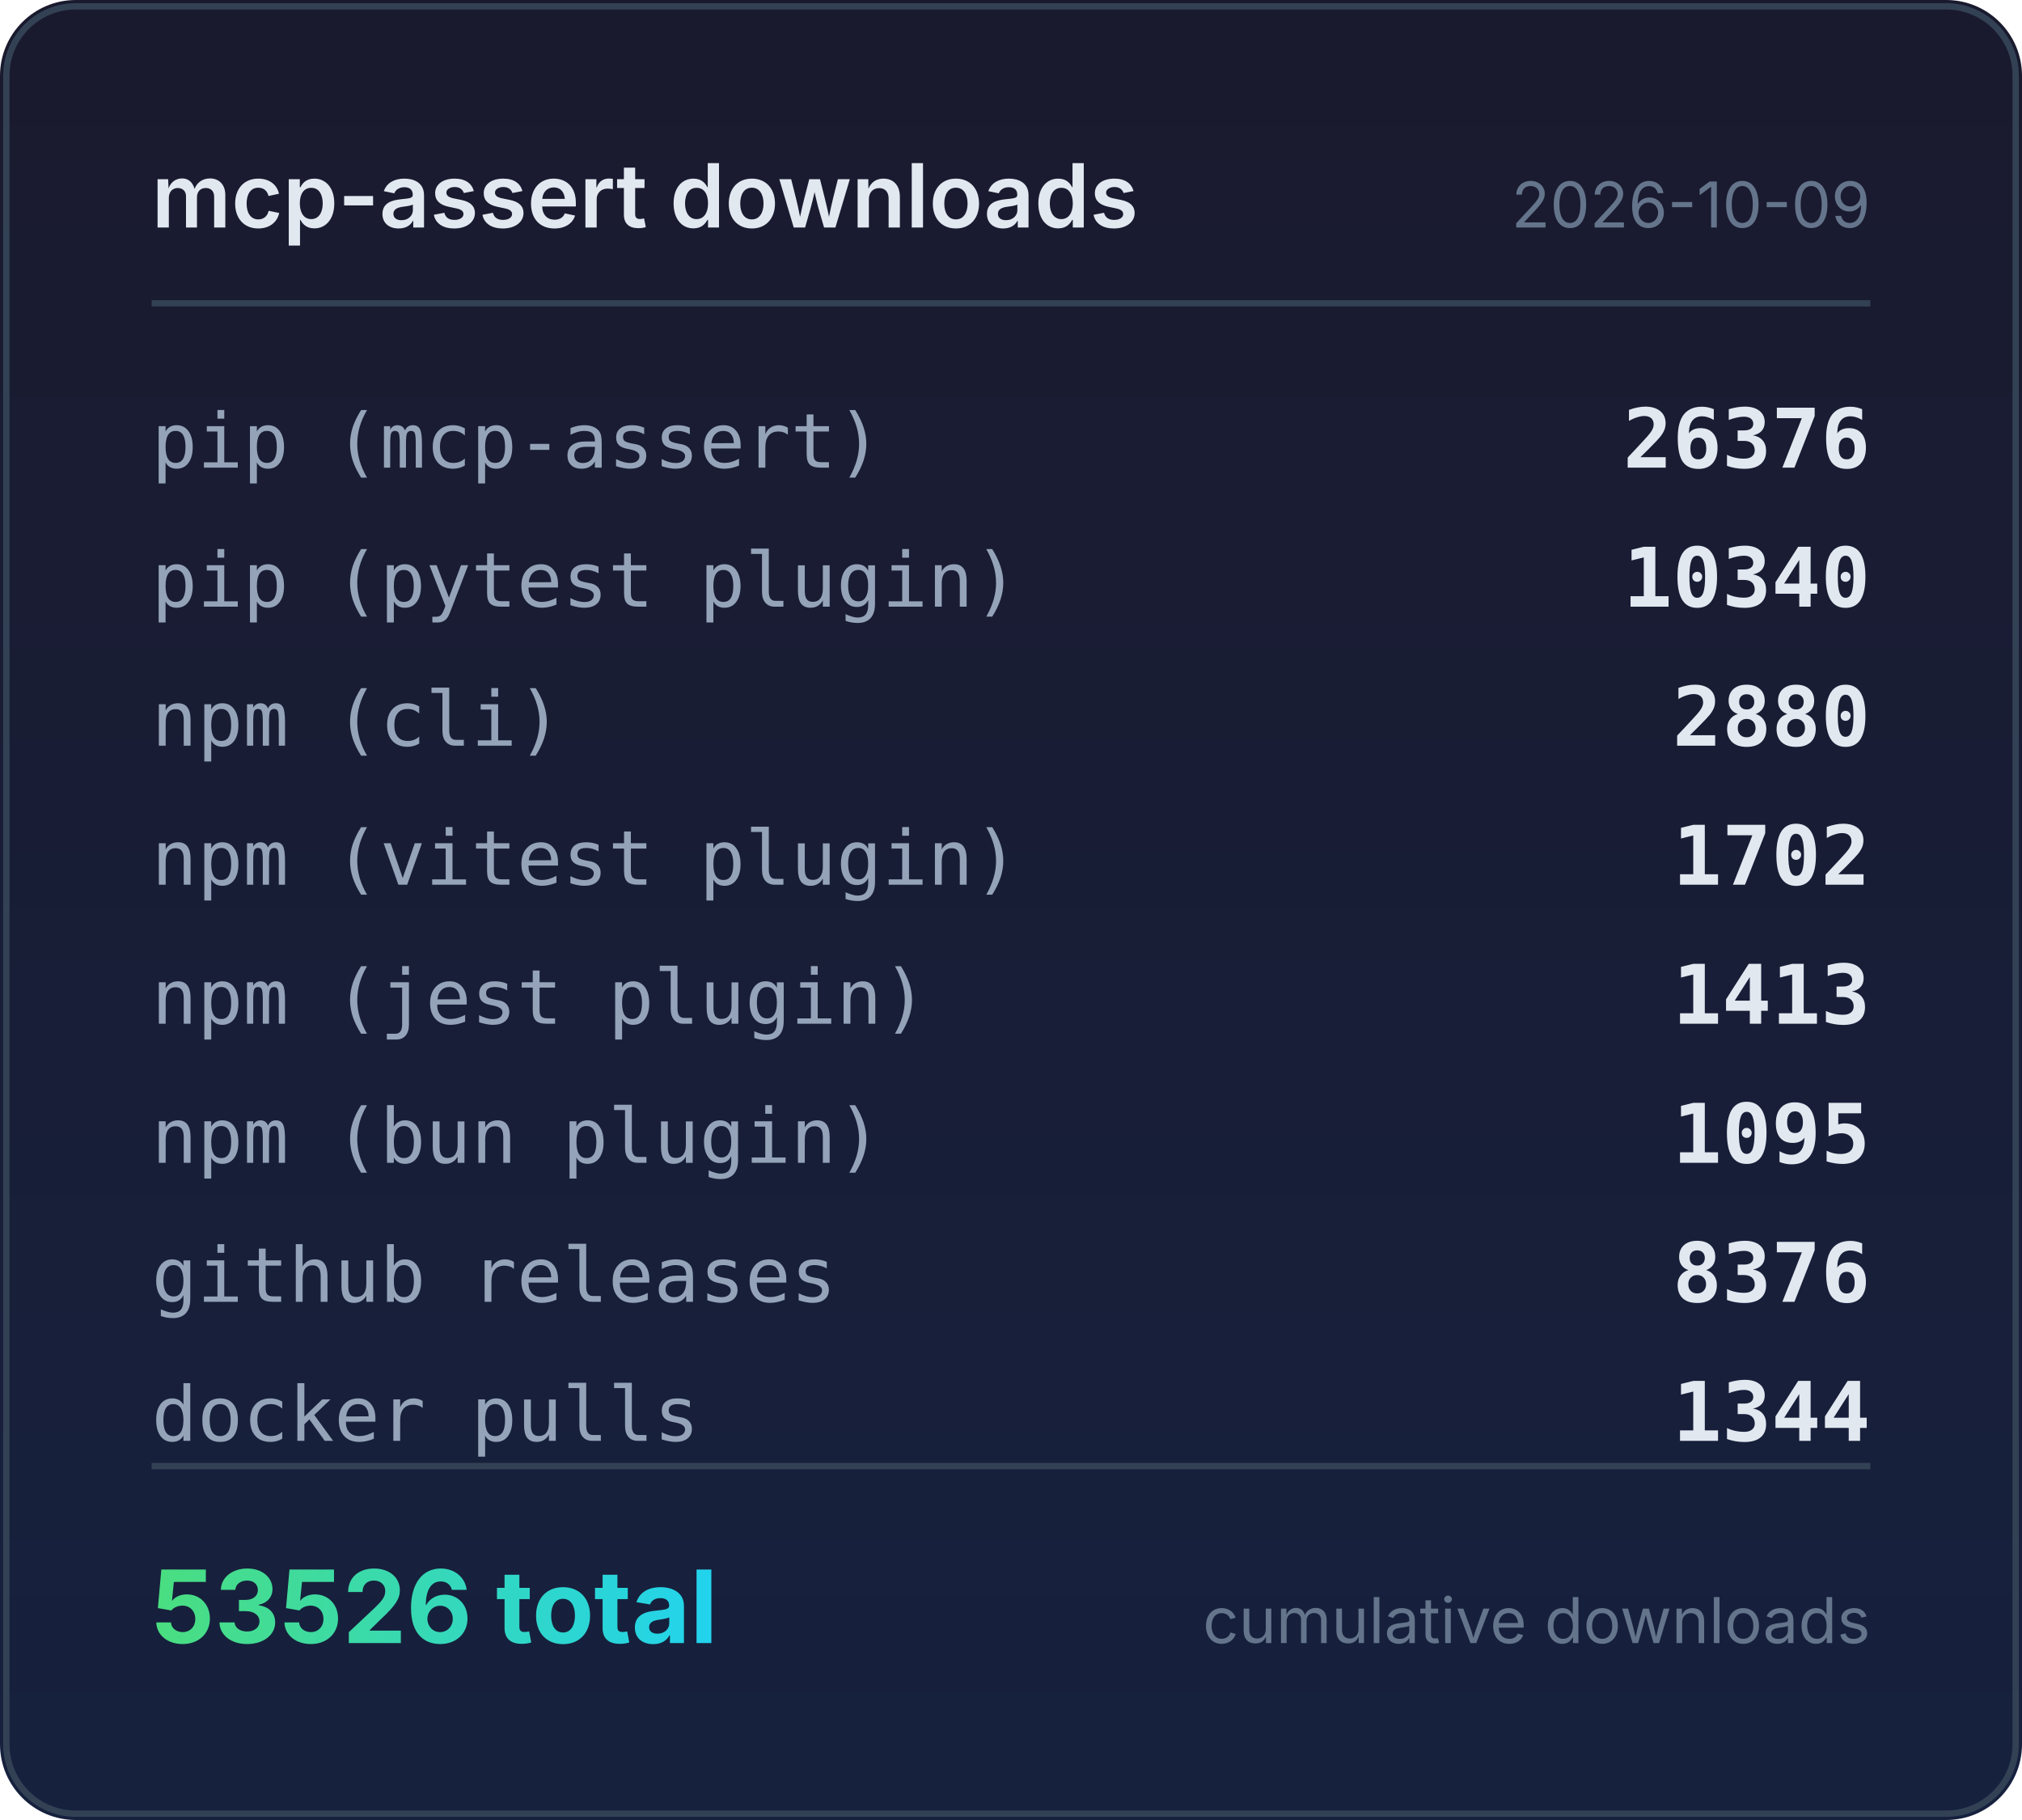
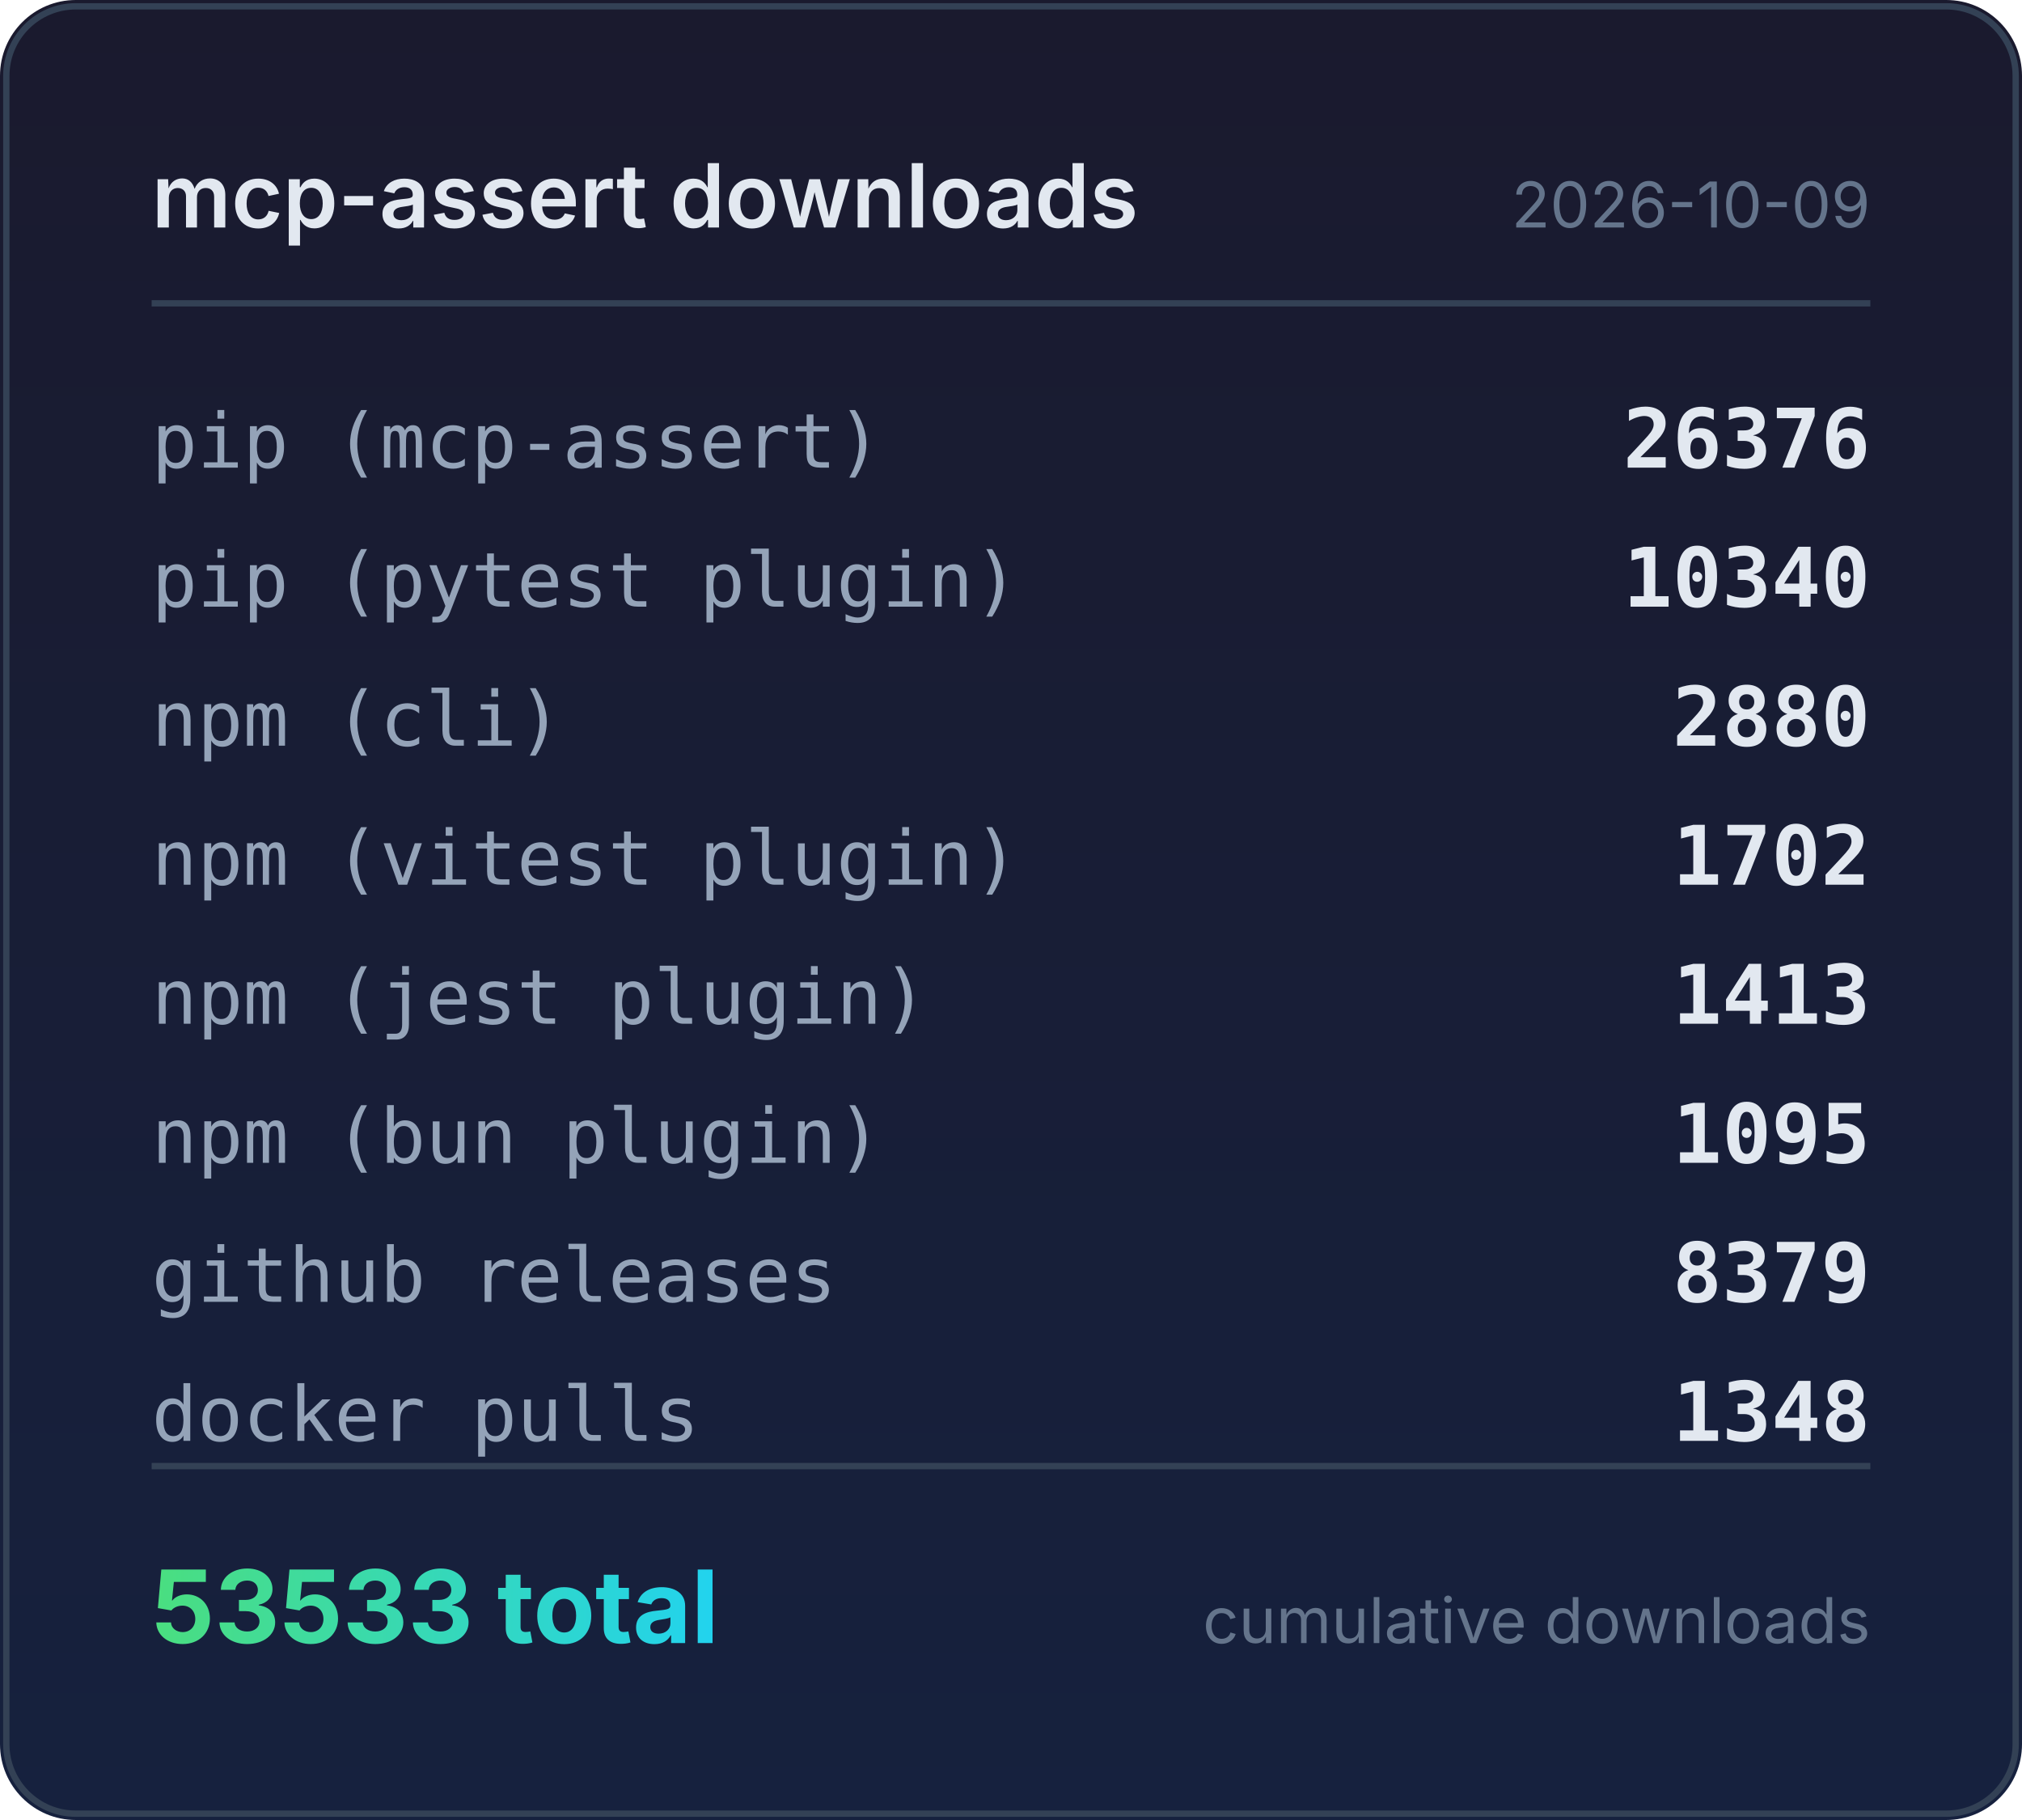
<svg xmlns="http://www.w3.org/2000/svg" width="320" height="288" viewBox="0 0 320 288">
  <defs>
    <linearGradient id="bg" x1="0" y1="0" x2="0" y2="1">
      <stop offset="0%" stop-color="#1a1a2e" />
      <stop offset="100%" stop-color="#16213e" />
    </linearGradient>
    <linearGradient id="accent" x1="0" y1="0" x2="1" y2="0">
      <stop offset="0%" stop-color="#4ade80" />
      <stop offset="100%" stop-color="#22d3ee" />
    </linearGradient>
  </defs>
  <rect width="320" height="288" rx="12" fill="url(#bg)" />
  <rect x="1" y="1" width="318" height="286" rx="11" fill="none" stroke="#334155" stroke-width="1" />
  <text x="24" y="36" fill="#e2e8f0" font-family="system-ui,-apple-system,sans-serif" font-size="14" font-weight="600">mcp-assert downloads</text>
  <text x="296" y="36" fill="#64748b" font-family="system-ui,-apple-system,sans-serif" font-size="10" text-anchor="end">2026-10-09</text>
  <line x1="24" y1="48" x2="296" y2="48" stroke="#334155" stroke-width="1" />
  <text x="24" y="74" fill="#94a3b8" font-family="ui-monospace,monospace" font-size="12">pip (mcp-assert)</text>
  <text x="296" y="74" fill="#e2e8f0" font-family="ui-monospace,monospace" font-size="13" font-weight="600" text-anchor="end">26376</text>
  <text x="24" y="96" fill="#94a3b8" font-family="ui-monospace,monospace" font-size="12">pip (pytest plugin)</text>
  <text x="296" y="96" fill="#e2e8f0" font-family="ui-monospace,monospace" font-size="13" font-weight="600" text-anchor="end">10340</text>
  <text x="24" y="118" fill="#94a3b8" font-family="ui-monospace,monospace" font-size="12">npm (cli)</text>
  <text x="296" y="118" fill="#e2e8f0" font-family="ui-monospace,monospace" font-size="13" font-weight="600" text-anchor="end">2880</text>
  <text x="24" y="140" fill="#94a3b8" font-family="ui-monospace,monospace" font-size="12">npm (vitest plugin)</text>
  <text x="296" y="140" fill="#e2e8f0" font-family="ui-monospace,monospace" font-size="13" font-weight="600" text-anchor="end">1702</text>
  <text x="24" y="162" fill="#94a3b8" font-family="ui-monospace,monospace" font-size="12">npm (jest plugin)</text>
  <text x="296" y="162" fill="#e2e8f0" font-family="ui-monospace,monospace" font-size="13" font-weight="600" text-anchor="end">1413</text>
  <text x="24" y="184" fill="#94a3b8" font-family="ui-monospace,monospace" font-size="12">npm (bun plugin)</text>
  <text x="296" y="184" fill="#e2e8f0" font-family="ui-monospace,monospace" font-size="13" font-weight="600" text-anchor="end">1095</text>
  <text x="24" y="206" fill="#94a3b8" font-family="ui-monospace,monospace" font-size="12">github releases</text>
-   <text x="296" y="206" fill="#e2e8f0" font-family="ui-monospace,monospace" font-size="13" font-weight="600" text-anchor="end">8376</text>
+   <text x="296" y="206" fill="#e2e8f0" font-family="ui-monospace,monospace" font-size="13" font-weight="600" text-anchor="end">8379</text>
  <text x="24" y="228" fill="#94a3b8" font-family="ui-monospace,monospace" font-size="12">docker pulls</text>
-   <text x="296" y="228" fill="#e2e8f0" font-family="ui-monospace,monospace" font-size="13" font-weight="600" text-anchor="end">1344</text>
+   <text x="296" y="228" fill="#e2e8f0" font-family="ui-monospace,monospace" font-size="13" font-weight="600" text-anchor="end">1348</text>
  <line x1="24" y1="232" x2="296" y2="232" stroke="#334155" stroke-width="1" />
-   <text x="24" y="260" fill="url(#accent)" font-family="system-ui,-apple-system,sans-serif" font-size="16" font-weight="700">53526 total</text>
+   <text x="24" y="260" fill="url(#accent)" font-family="system-ui,-apple-system,sans-serif" font-size="16" font-weight="700">53533 total</text>
  <text x="296" y="260" fill="#64748b" font-family="system-ui,-apple-system,sans-serif" font-size="10" text-anchor="end">cumulative downloads</text>
</svg>
